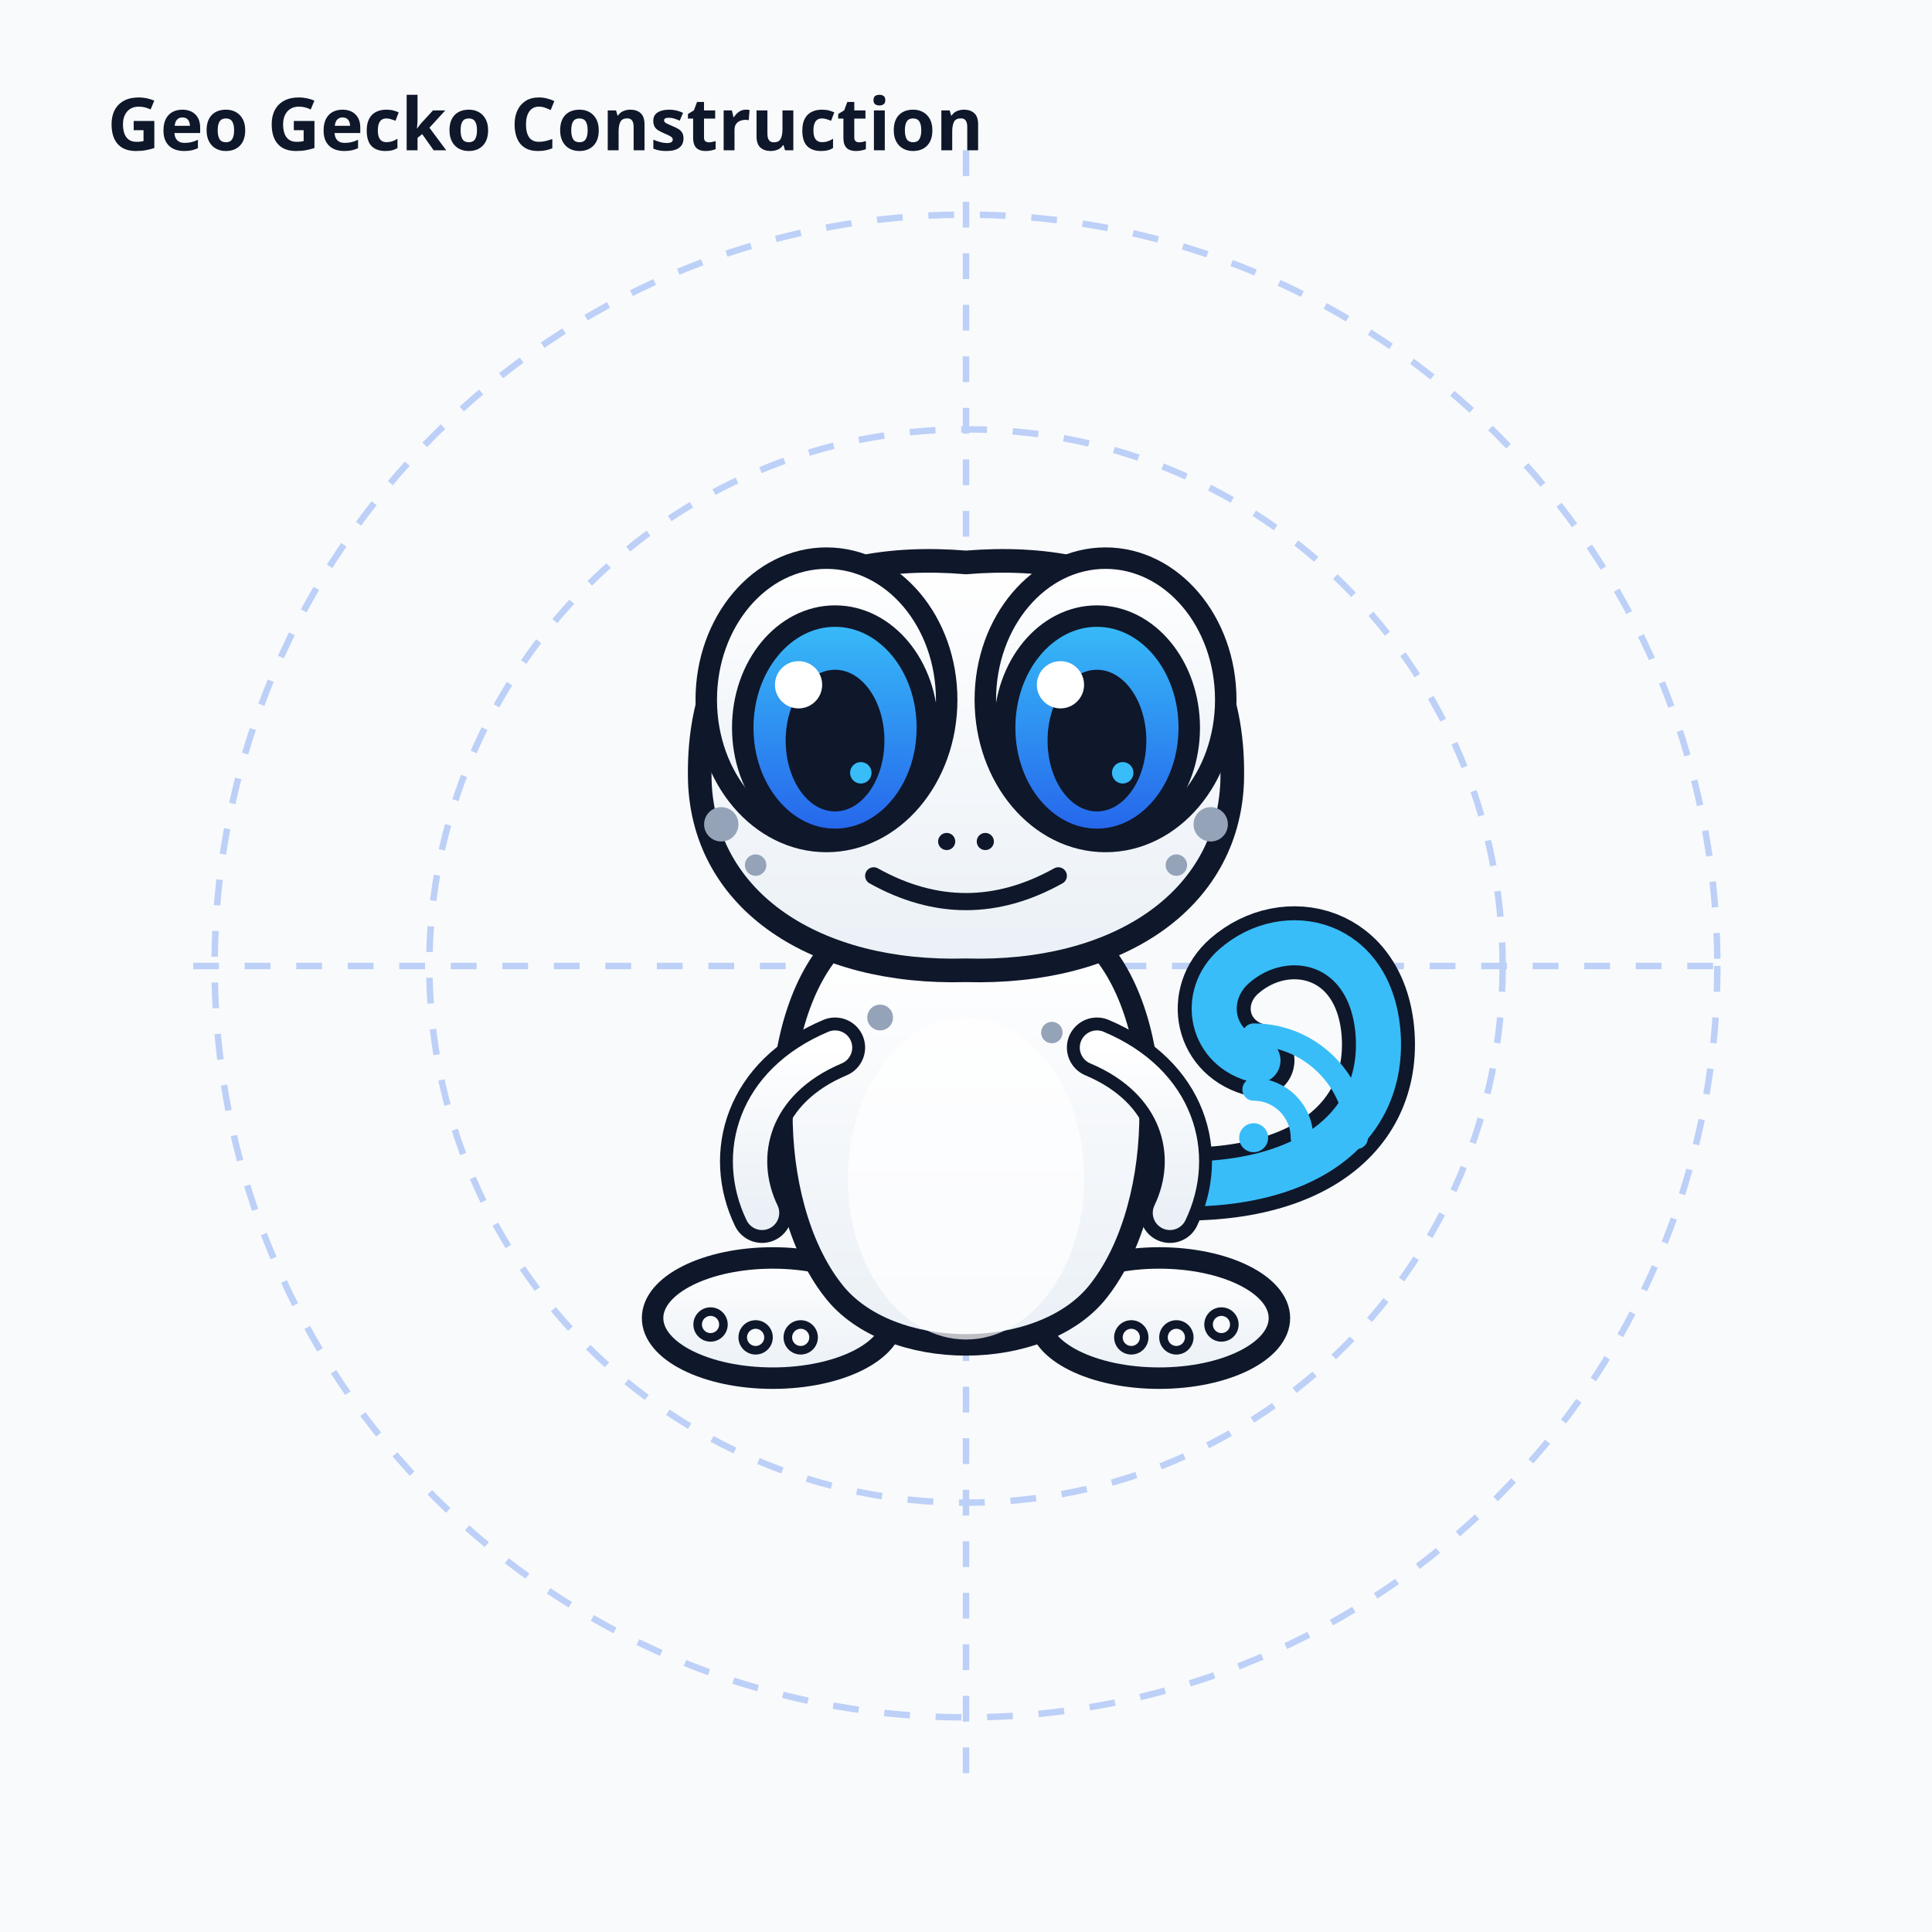
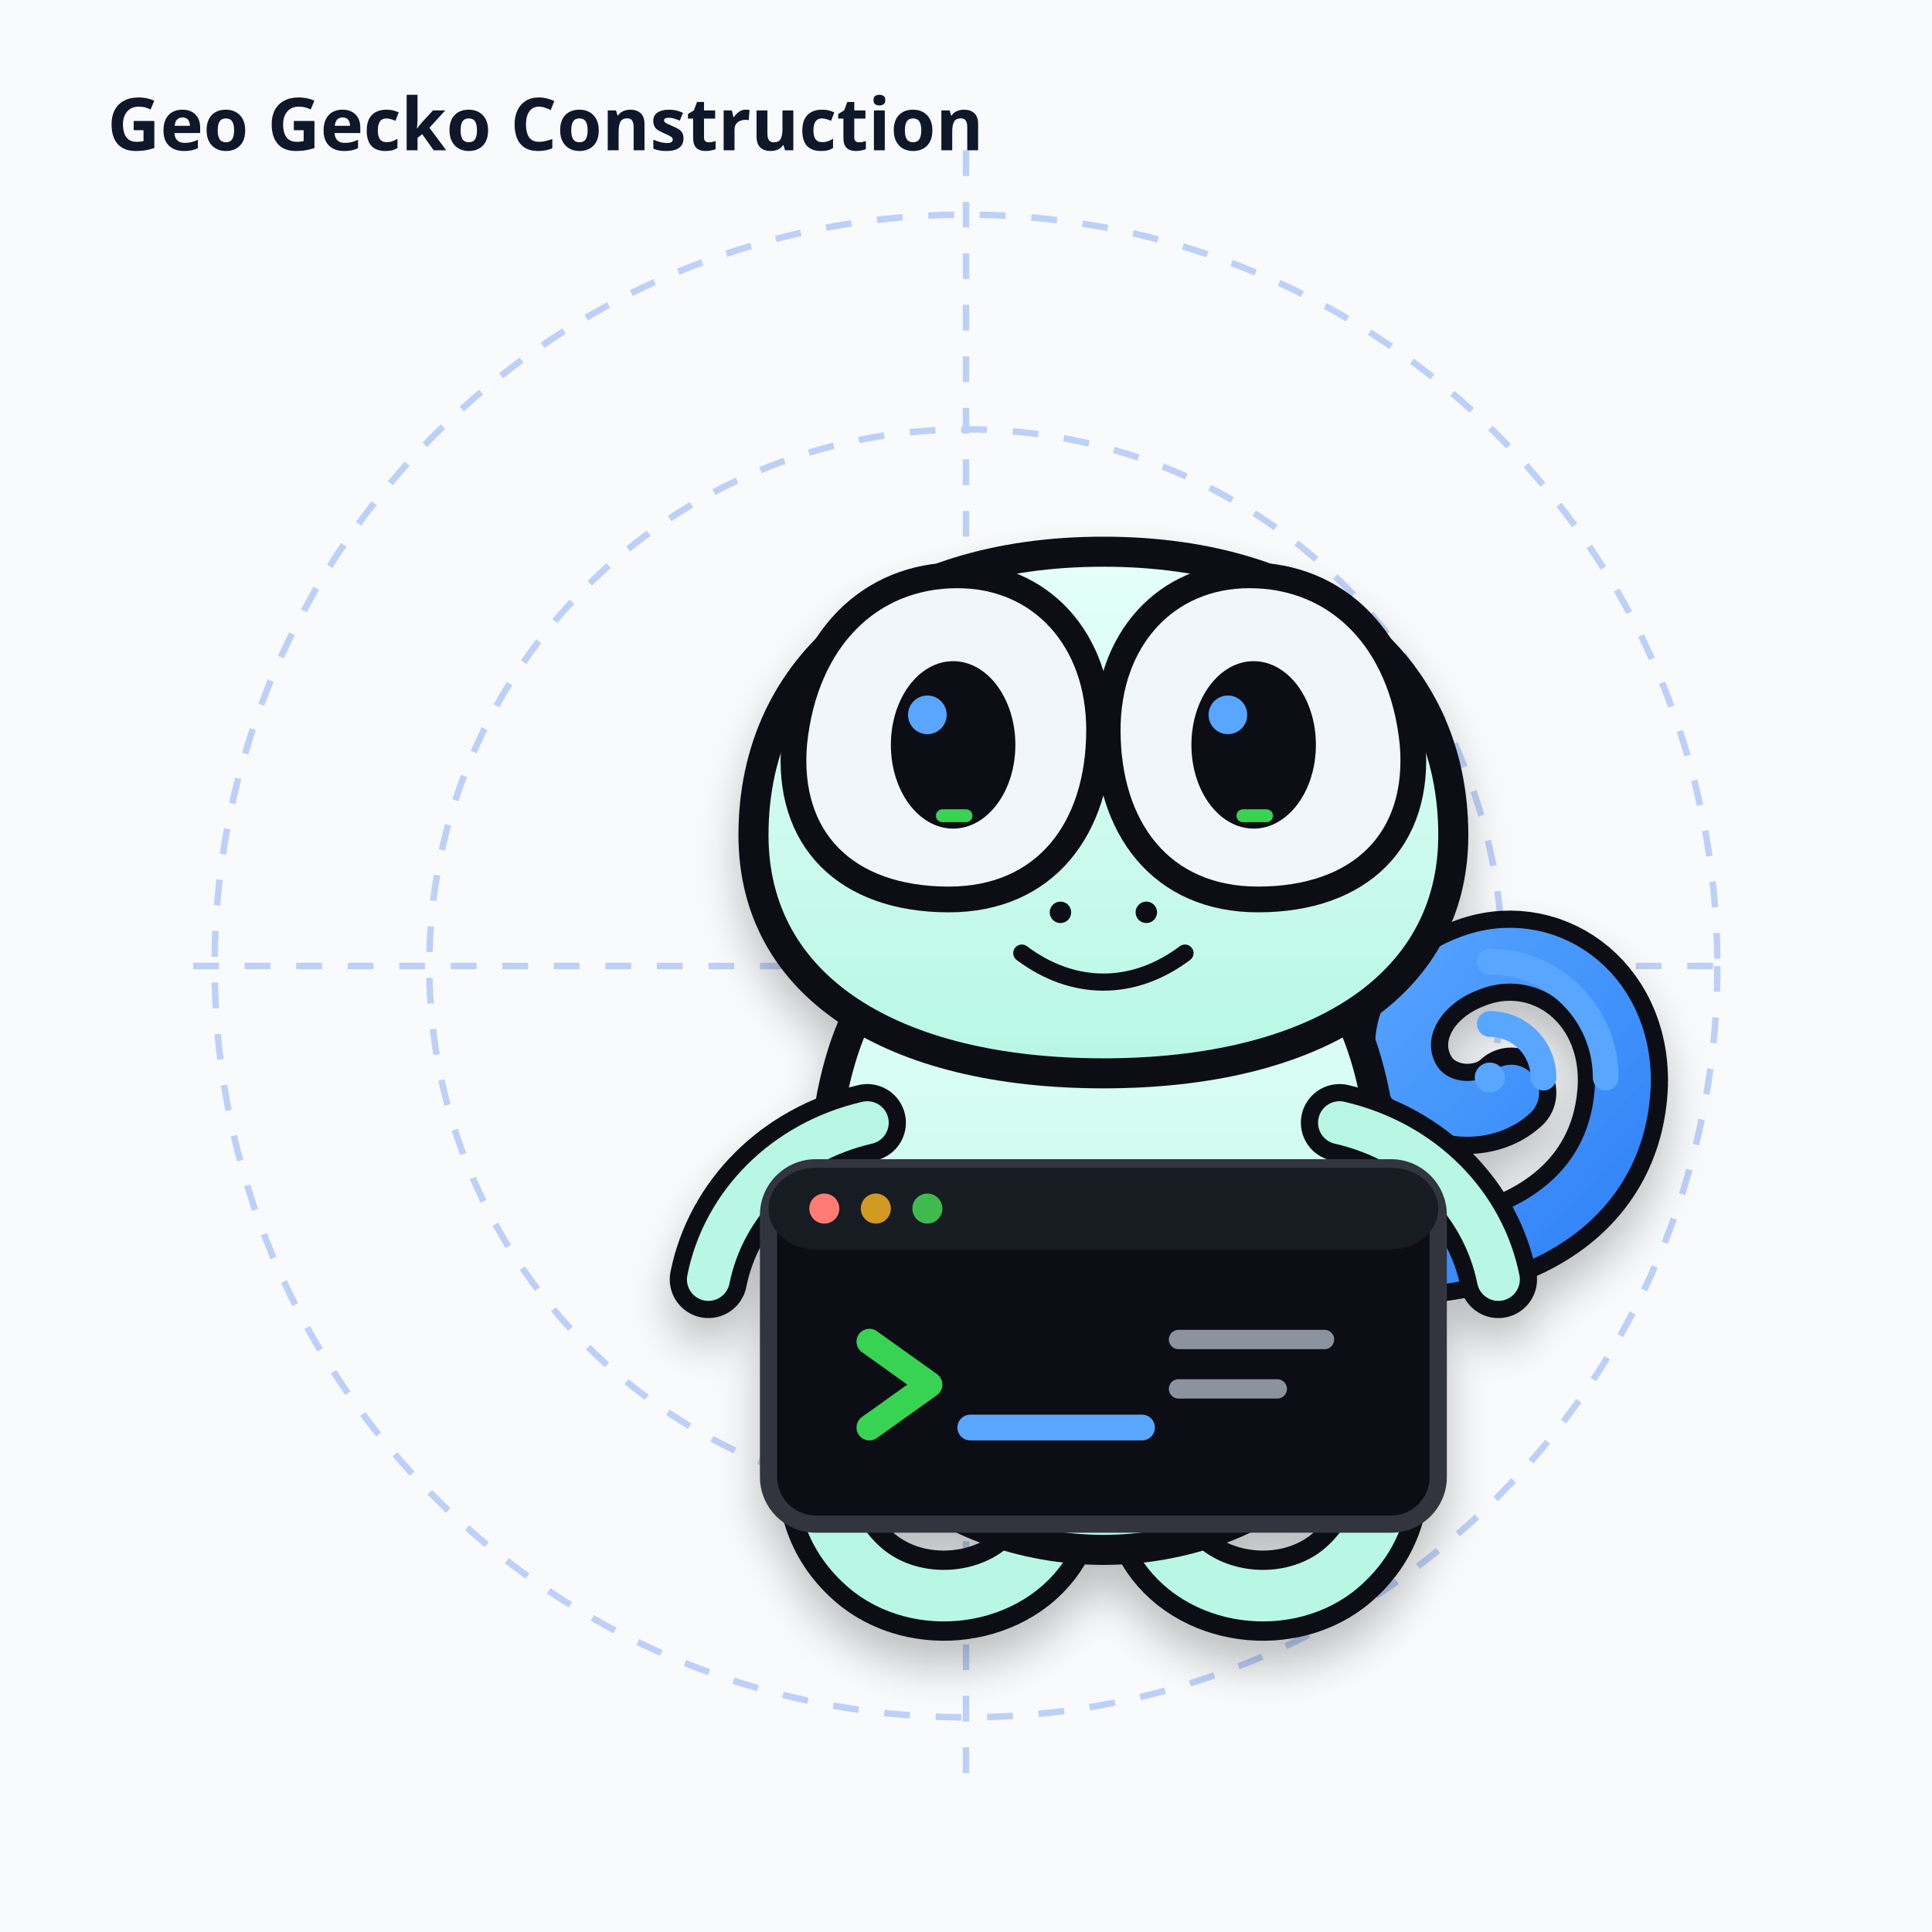
<svg xmlns="http://www.w3.org/2000/svg" viewBox="0 0 900 900">
  <rect width="900" height="900" fill="#F8FAFC" />
  <g opacity=".28" stroke="#2563EB" stroke-width="3" stroke-dasharray="12 12">
    <line x1="450" y1="70" x2="450" y2="830" />
    <line x1="90" y1="450" x2="810" y2="450" />
    <circle cx="450" cy="450" r="350" fill="none" />
    <circle cx="450" cy="450" r="250" fill="none" />
  </g>
  <g transform="translate(194 194)">
    <defs>
-       <filter id="shadow" x="-30%" y="-30%" width="160%" height="160%">
-         <feDropShadow dx="0" dy="8" stdDeviation="8" flood-color="#0F172A" flood-opacity="0.18" />
+       <filter id="shadow" x="-20%" y="-20%" width="140%" height="160%">
+         <feDropShadow dx="0" dy="12" stdDeviation="10" flood-color="#010409" flood-opacity=".24" />
      </filter>
-       <linearGradient id="iris" x1="0" x2="0" y1="0" y2="1">
-         <stop stop-color="#38BDF8" />
-         <stop offset="1" stop-color="#2563EB" />
+       <linearGradient id="body" x1="0" y1="0" x2="0" y2="1">
+         <stop stop-color="#E6FFFA" />
+         <stop offset="1" stop-color="#B7F7E4" />
      </linearGradient>
-       <linearGradient id="bodyGrad" x1="0" x2="0" y1="0" y2="1">
-         <stop stop-color="#FFFFFF" />
-         <stop offset="1" stop-color="#EAF0F6" />
+       <linearGradient id="signal" x1="0" y1="0" x2="1" y2="1">
+         <stop stop-color="#58A6FF" />
+         <stop offset="1" stop-color="#2F81F7" />
      </linearGradient>
    </defs>
-     <g transform="translate(0 0) scale(1.0)" transform-origin="256 256">
-       <path d="M332 356 C408 365 451 335 448 288 C445 244 405 235 381 256 C365 270 370 295 392 300" fill="none" stroke="#0F172A" stroke-width="34" stroke-linecap="round" />
-       <path d="M332 356 C408 365 451 335 448 288 C445 244 405 235 381 256 C365 270 370 295 392 300" fill="none" stroke="#38BDF8" stroke-width="21" stroke-linecap="round" />
-       <ellipse cx="166" cy="420" rx="56" ry="28" fill="url(#bodyGrad)" stroke="#0F172A" stroke-width="10" />
-       <ellipse cx="346" cy="420" rx="56" ry="28" fill="url(#bodyGrad)" stroke="#0F172A" stroke-width="10" />
-       <path d="M196 245 C162 280 162 366 194 407 C220 441 292 441 318 407 C350 366 350 280 316 245 Z" fill="url(#bodyGrad)" stroke="#0F172A" stroke-width="10" />
-       <ellipse cx="256" cy="355" rx="55" ry="75" fill="#FFFFFF" opacity="0.72" />
-       <path d="M195 294 C157 310 148 344 161 371" fill="none" stroke="#0F172A" stroke-width="28" stroke-linecap="round" />
-       <path d="M195 294 C157 310 148 344 161 371" fill="none" stroke="url(#bodyGrad)" stroke-width="16" stroke-linecap="round" />
-       <path d="M317 294 C355 310 364 344 351 371" fill="none" stroke="#0F172A" stroke-width="28" stroke-linecap="round" />
-       <path d="M317 294 C355 310 364 344 351 371" fill="none" stroke="url(#bodyGrad)" stroke-width="16" stroke-linecap="round" />
-       <path d="M132 170 C130 93 183 62 256 68 C329 62 382 93 380 170 C378 226 326 260 256 258 C186 260 134 226 132 170 Z" fill="url(#bodyGrad)" stroke="#0F172A" stroke-width="11" />
-       <ellipse cx="191" cy="132" rx="56" ry="66" fill="url(#bodyGrad)" stroke="#0F172A" stroke-width="10" />
-       <ellipse cx="321" cy="132" rx="56" ry="66" fill="url(#bodyGrad)" stroke="#0F172A" stroke-width="10" />
-       <ellipse cx="195" cy="145" rx="43" ry="52" fill="url(#iris)" stroke="#0F172A" stroke-width="10" />
-       <ellipse cx="317" cy="145" rx="43" ry="52" fill="url(#iris)" stroke="#0F172A" stroke-width="10" />
-       <ellipse cx="195" cy="151" rx="23" ry="33" fill="#0F172A" />
-       <ellipse cx="317" cy="151" rx="23" ry="33" fill="#0F172A" />
-       <circle cx="178" cy="125" r="11" fill="#fff" />
-       <circle cx="300" cy="125" r="11" fill="#fff" />
-       <circle cx="207" cy="166" r="5" fill="#38BDF8" />
-       <circle cx="329" cy="166" r="5" fill="#38BDF8" />
-       <circle cx="142" cy="190" r="8" fill="#94A3B8" />
-       <circle cx="158" cy="209" r="5" fill="#94A3B8" />
-       <circle cx="370" cy="190" r="8" fill="#94A3B8" />
-       <circle cx="354" cy="209" r="5" fill="#94A3B8" />
-       <circle cx="216" cy="280" r="6" fill="#94A3B8" />
-       <circle cx="296" cy="287" r="5" fill="#94A3B8" />
-       <circle cx="247" cy="198" r="4" fill="#0F172A" />
-       <circle cx="265" cy="198" r="4" fill="#0F172A" />
-       <path d="M213 214 Q256 238 299 214" fill="none" stroke="#0F172A" stroke-width="8" stroke-linecap="round" />
-       <circle cx="137" cy="423" r="6" fill="#F8FAFC" stroke="#0F172A" stroke-width="4" />
-       <circle cx="158" cy="429" r="6" fill="#F8FAFC" stroke="#0F172A" stroke-width="4" />
-       <circle cx="179" cy="429" r="6" fill="#F8FAFC" stroke="#0F172A" stroke-width="4" />
-       <circle cx="333" cy="429" r="6" fill="#F8FAFC" stroke="#0F172A" stroke-width="4" />
-       <circle cx="354" cy="429" r="6" fill="#F8FAFC" stroke="#0F172A" stroke-width="4" />
-       <circle cx="375" cy="423" r="6" fill="#F8FAFC" stroke="#0F172A" stroke-width="4" />
+     <g filter="url(#shadow)">
+       <path d="M430 392c79 7 130-25 132-81 1-44-37-70-72-56-24 9-37 32-27 52 9 18 34 20 47 8" fill="none" stroke="#0D1117" stroke-width="42" stroke-linecap="round" />
+       <path d="M430 392c79 7 130-25 132-81 1-44-37-70-72-56-24 9-37 32-27 52 9 18 34 20 47 8" fill="none" stroke="url(#signal)" stroke-width="26" stroke-linecap="round" />
+       <path d="M216 430c-30 35-39 81-5 108 26 20 69 13 84-17" fill="none" stroke="#0D1117" stroke-width="42" stroke-linecap="round" />
+       <path d="M424 430c30 35 39 81 5 108-26 20-69 13-84-17" fill="none" stroke="#0D1117" stroke-width="42" stroke-linecap="round" />
+       <path d="M216 430c-30 35-39 81-5 108 26 20 69 13 84-17" fill="none" stroke="#B7F7E4" stroke-width="24" stroke-linecap="round" />
+       <path d="M424 430c30 35 39 81 5 108-26 20-69 13-84-17" fill="none" stroke="#B7F7E4" stroke-width="24" stroke-linecap="round" />
+       <path d="M205 280c-26 54-21 166 15 208 23 27 64 40 100 40s77-13 100-40c36-42 41-154 15-208-24-49-70-72-115-72s-91 23-115 72Z" fill="url(#body)" stroke="#0D1117" stroke-width="14" stroke-linejoin="round" />
+       <path d="M157 195c0-80 64-132 163-132s163 52 163 132c0 71-65 111-163 111S157 266 157 195Z" fill="url(#body)" stroke="#0D1117" stroke-width="14" />
+       <path d="M176 152c5-48 35-78 76-78 39 0 66 30 66 72 0 46-25 79-70 79-48 0-76-28-72-73Z" fill="#F0F6FC" stroke="#0D1117" stroke-width="12" />
+       <path d="M464 152c-5-48-35-78-76-78-39 0-66 30-66 72 0 46 25 79 70 79 48 0 76-28 72-73Z" fill="#F0F6FC" stroke="#0D1117" stroke-width="12" />
+       <ellipse cx="250" cy="153" rx="29" ry="39" fill="#0D1117" />
+       <ellipse cx="390" cy="153" rx="29" ry="39" fill="#0D1117" />
+       <circle cx="238" cy="139" r="9" fill="#58A6FF" />
+       <circle cx="378" cy="139" r="9" fill="#58A6FF" />
+       <rect x="242" y="183" width="17" height="6" rx="3" fill="#39D353" />
+       <rect x="382" y="183" width="17" height="6" rx="3" fill="#39D353" />
+       <circle cx="300" cy="231" r="5" fill="#0D1117" />
+       <circle cx="340" cy="231" r="5" fill="#0D1117" />
+       <path d="M282 250c24 18 52 18 76 0" fill="none" stroke="#0D1117" stroke-width="8" stroke-linecap="round" />
+       <path d="M210 329c-39 9-67 38-74 73" fill="none" stroke="#0D1117" stroke-width="36" stroke-linecap="round" />
+       <path d="M430 329c39 9 67 38 74 73" fill="none" stroke="#0D1117" stroke-width="36" stroke-linecap="round" />
+       <path d="M210 329c-39 9-67 38-74 73" fill="none" stroke="#B7F7E4" stroke-width="20" stroke-linecap="round" />
+       <path d="M430 329c39 9 67 38 74 73" fill="none" stroke="#B7F7E4" stroke-width="20" stroke-linecap="round" />
+       <rect x="164" y="350" width="312" height="166" rx="22" fill="#0D1117" stroke="#30363D" stroke-width="8" />
+       <rect x="164" y="350" width="312" height="38" rx="22" fill="#161B22" />
+       <circle cx="190" cy="369" r="7" fill="#FF7B72" />
+       <circle cx="214" cy="369" r="7" fill="#D29922" />
+       <circle cx="238" cy="369" r="7" fill="#3FB950" />
+       <path d="M211 431l28 20-28 20" fill="none" stroke="#39D353" stroke-width="12" stroke-linecap="round" stroke-linejoin="round" />
+       <path d="M258 471h80" fill="none" stroke="#58A6FF" stroke-width="12" stroke-linecap="round" />
+       <path d="M355 430h68M355 453h46" fill="none" stroke="#8B949E" stroke-width="9" stroke-linecap="round" />
    </g>
-     <g transform="translate(390 285) scale(0.75)" fill="none" stroke="#38BDF8" stroke-width="14" stroke-linecap="round" opacity="1">
-       <circle cx="0" cy="68" r="9" fill="#38BDF8" stroke="none" />
-       <path d="M0 38 A30 30 0 0 1 30 68" />
-       <path d="M0 4 A64 64 0 0 1 64 68" />
+     <g transform="translate(500 252)" fill="none" stroke="#58A6FF" stroke-width="12" stroke-linecap="round">
+       <circle cx="0" cy="56" r="7" fill="#58A6FF" stroke="none" />
+       <path d="M0 31a25 25 0 0 1 25 25" />
+       <path d="M0 2a54 54 0 0 1 54 54" />
    </g>
  </g>
  <text x="50" y="70" font-family="sans-serif" font-size="34" font-weight="700" fill="#0F172A">Geo Gecko Construction</text>
</svg>
